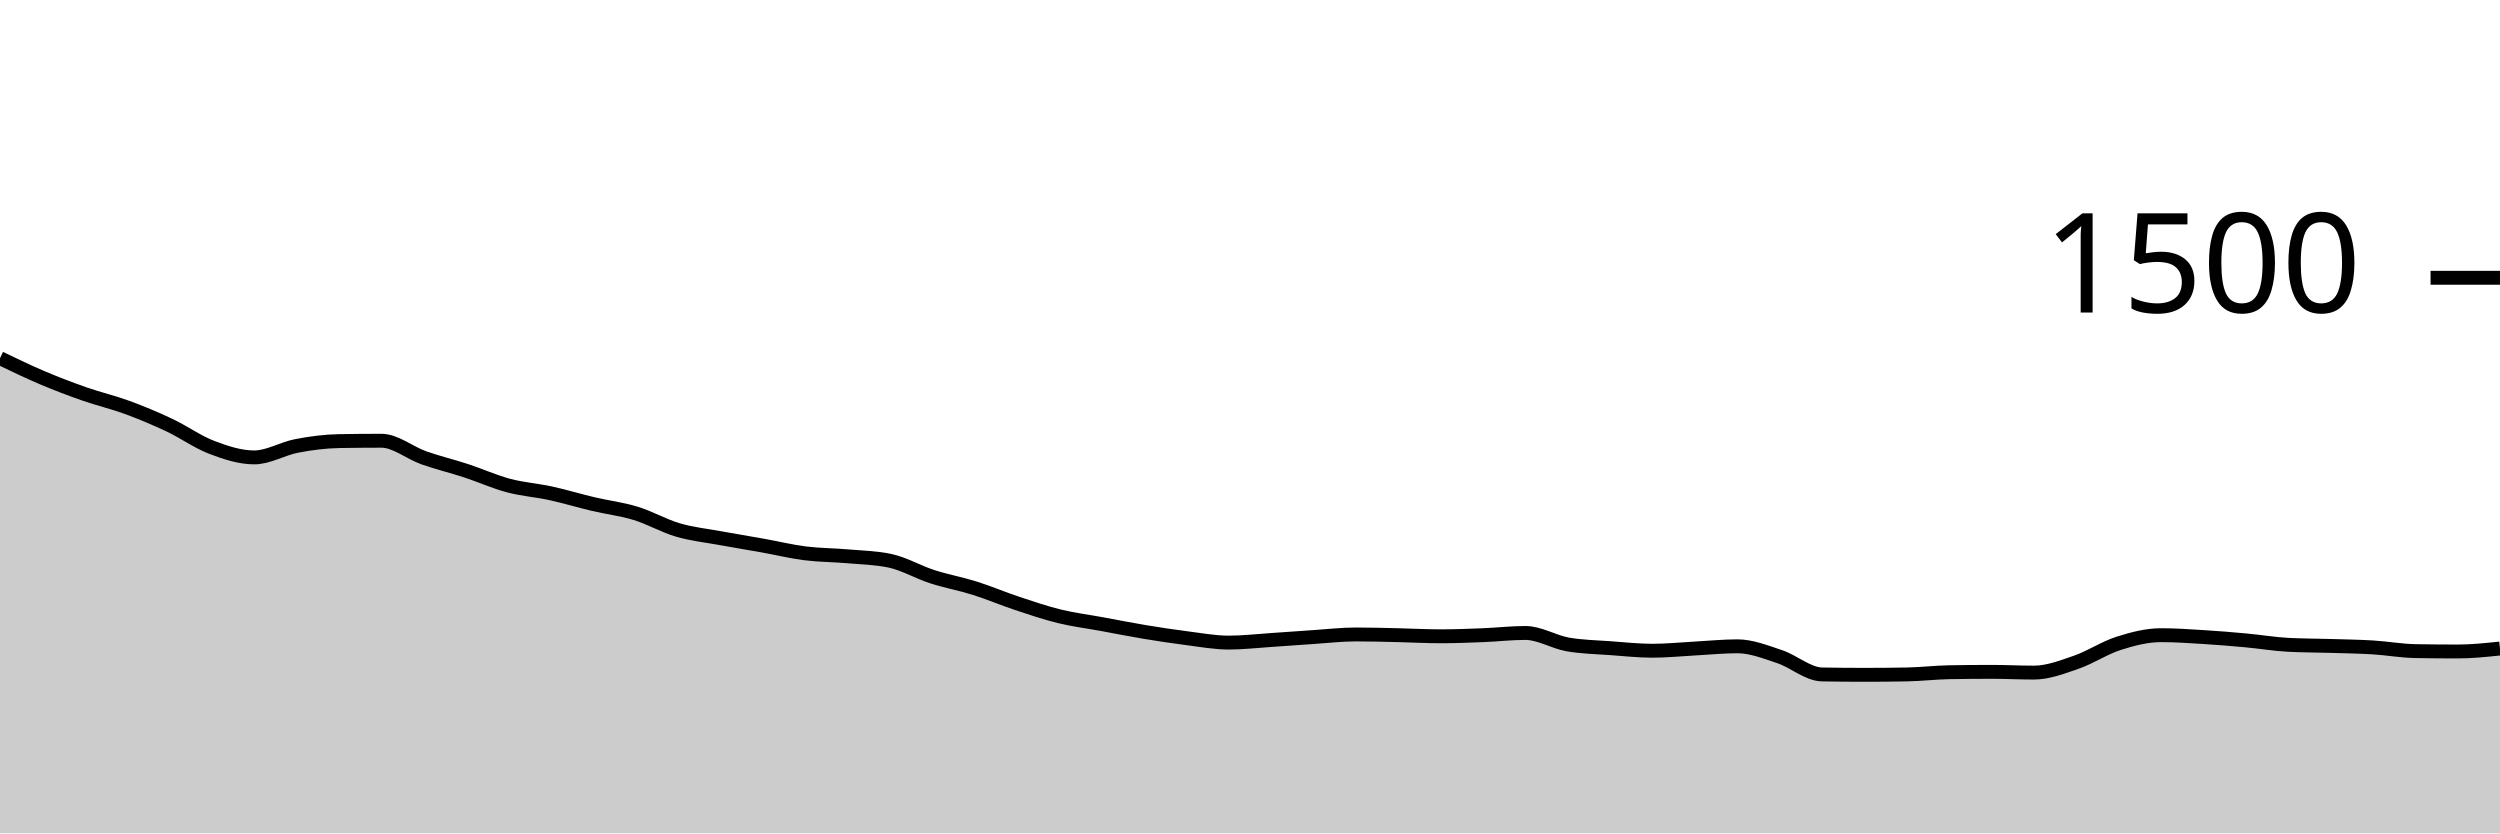
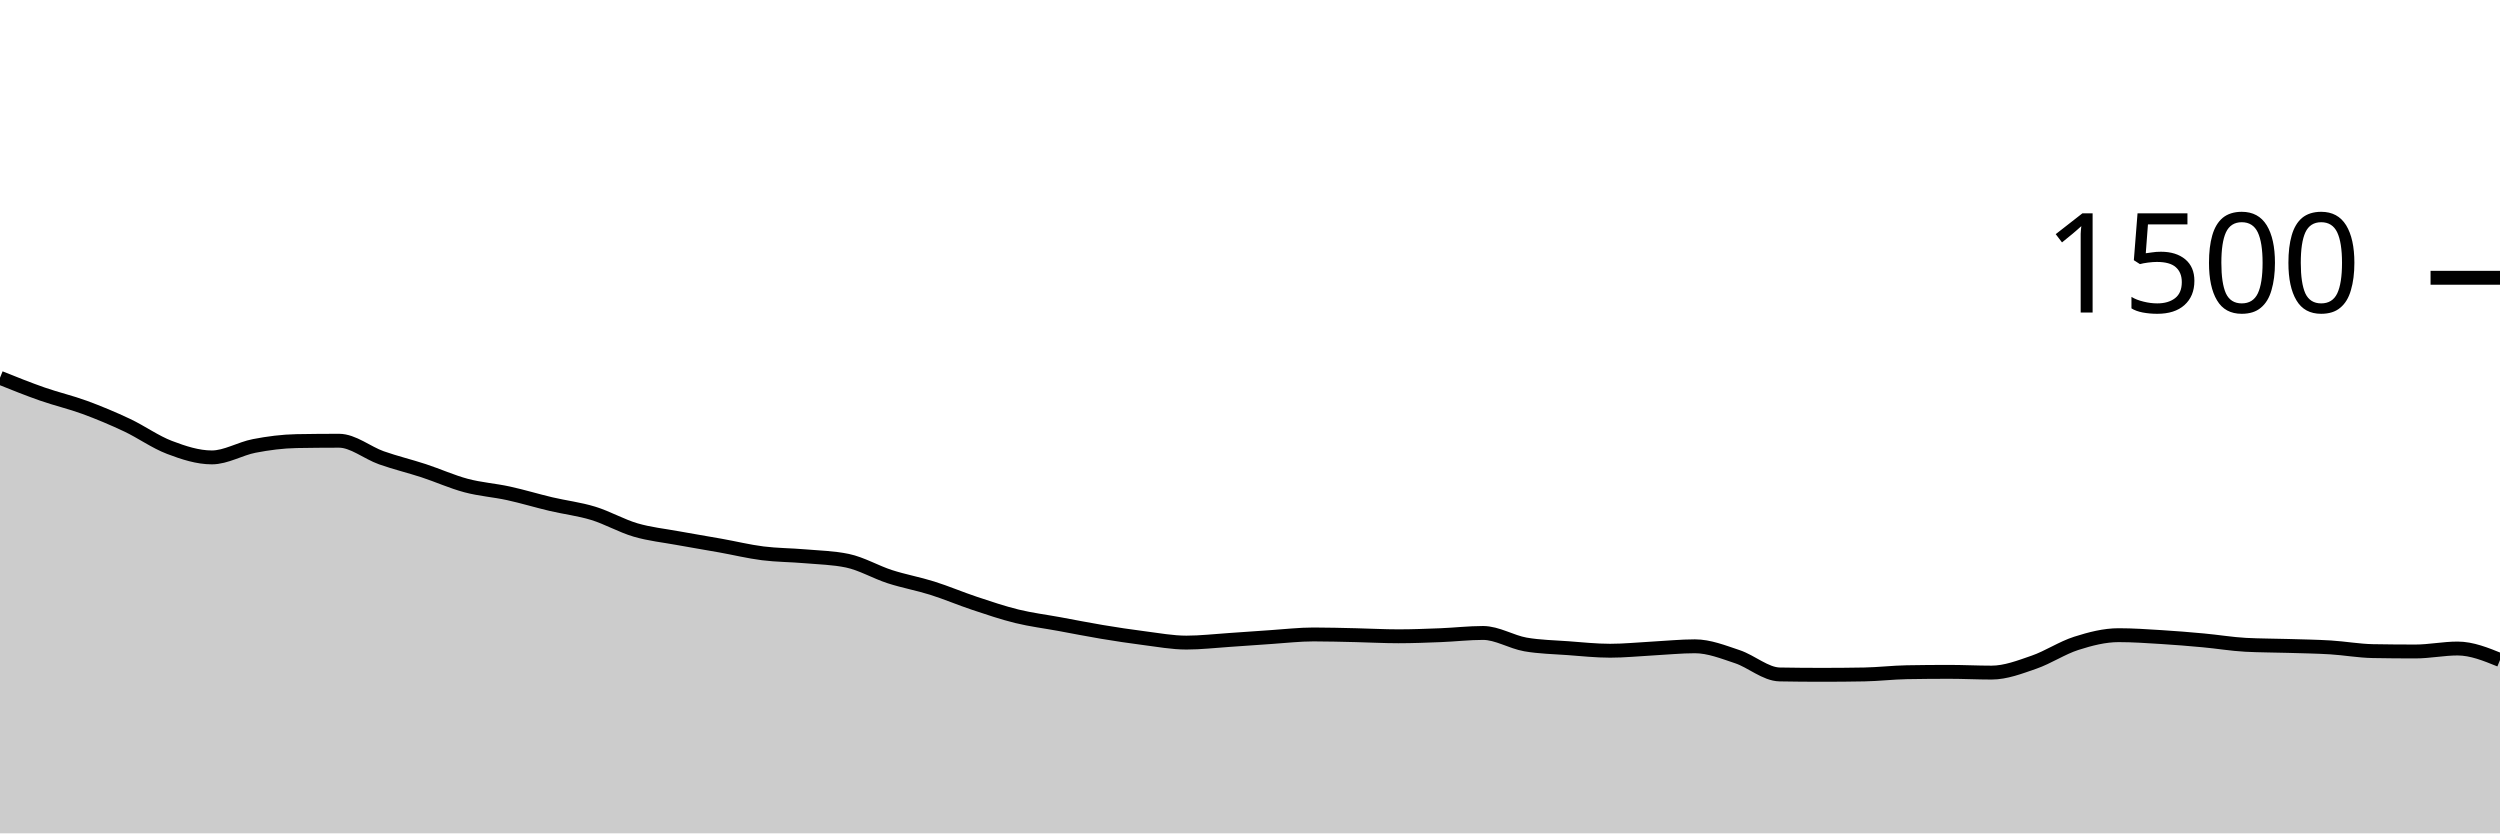
<svg xmlns="http://www.w3.org/2000/svg" viewBox="0 0 180 60">
  <g transform="translate(0,20)">
-     <path class="area" fill="rgba(0, 0, 0, 0.2)" d="M0,5.787C1.017,6.278,2.034,6.769,3.051,7.2C4.068,7.631,5.085,8.018,6.102,8.373C7.119,8.729,8.136,8.96,9.153,9.333C10.169,9.707,11.186,10.133,12.203,10.613C13.22,11.093,14.237,11.827,15.254,12.213C16.271,12.6,17.288,12.933,18.305,12.933C19.322,12.933,20.339,12.302,21.356,12.107C22.373,11.911,23.39,11.778,24.407,11.76C25.424,11.742,26.441,11.733,27.458,11.733C28.475,11.733,29.492,12.6,30.508,12.96C31.525,13.32,32.542,13.56,33.559,13.893C34.576,14.227,35.593,14.689,36.61,14.96C37.627,15.231,38.644,15.298,39.661,15.52C40.678,15.742,41.695,16.053,42.712,16.293C43.729,16.533,44.746,16.649,45.763,16.96C46.78,17.271,47.797,17.862,48.814,18.16C49.831,18.458,50.847,18.56,51.864,18.747C52.881,18.933,53.898,19.098,54.915,19.28C55.932,19.462,56.949,19.711,57.966,19.84C58.983,19.969,60,19.964,61.017,20.053C62.034,20.142,63.051,20.16,64.068,20.373C65.085,20.587,66.102,21.191,67.119,21.52C68.136,21.849,69.153,22.027,70.169,22.347C71.186,22.667,72.203,23.102,73.22,23.44C74.237,23.778,75.254,24.124,76.271,24.373C77.288,24.622,78.305,24.747,79.322,24.933C80.339,25.12,81.356,25.324,82.373,25.493C83.39,25.662,84.407,25.818,85.424,25.947C86.441,26.076,87.458,26.267,88.475,26.267C89.492,26.267,90.508,26.147,91.525,26.08C92.542,26.013,93.559,25.933,94.576,25.867C95.593,25.8,96.61,25.68,97.627,25.68C98.644,25.68,99.661,25.711,100.678,25.733C101.695,25.756,102.712,25.813,103.729,25.813C104.746,25.813,105.763,25.773,106.78,25.733C107.797,25.693,108.814,25.573,109.831,25.573C110.847,25.573,111.864,26.222,112.881,26.4C113.898,26.578,114.915,26.591,115.932,26.667C116.949,26.742,117.966,26.853,118.983,26.853C120,26.853,121.017,26.747,122.034,26.693C123.051,26.64,124.068,26.533,125.085,26.533C126.102,26.533,127.119,26.942,128.136,27.28C129.153,27.618,130.169,28.542,131.186,28.56C132.203,28.578,133.22,28.587,134.237,28.587C135.254,28.587,136.271,28.578,137.288,28.56C138.305,28.542,139.322,28.418,140.339,28.4C141.356,28.382,142.373,28.373,143.39,28.373C144.407,28.373,145.424,28.427,146.441,28.427C147.458,28.427,148.475,28.031,149.492,27.68C150.508,27.329,151.525,26.644,152.542,26.32C153.559,25.996,154.576,25.733,155.593,25.733C156.61,25.733,157.627,25.804,158.644,25.867C159.661,25.929,160.678,26.013,161.695,26.107C162.712,26.2,163.729,26.373,164.746,26.427C165.763,26.48,166.78,26.476,167.797,26.507C168.814,26.538,169.831,26.551,170.847,26.613C171.864,26.676,172.881,26.862,173.898,26.88C174.915,26.898,175.932,26.907,176.949,26.907C177.966,26.907,178.983,26.8,180,26.693L180,40C178.983,40,177.966,40,176.949,40C175.932,40,174.915,40,173.898,40C172.881,40,171.864,40,170.847,40C169.831,40,168.814,40,167.797,40C166.78,40,165.763,40,164.746,40C163.729,40,162.712,40,161.695,40C160.678,40,159.661,40,158.644,40C157.627,40,156.61,40,155.593,40C154.576,40,153.559,40,152.542,40C151.525,40,150.508,40,149.492,40C148.475,40,147.458,40,146.441,40C145.424,40,144.407,40,143.39,40C142.373,40,141.356,40,140.339,40C139.322,40,138.305,40,137.288,40C136.271,40,135.254,40,134.237,40C133.22,40,132.203,40,131.186,40C130.169,40,129.153,40,128.136,40C127.119,40,126.102,40,125.085,40C124.068,40,123.051,40,122.034,40C121.017,40,120,40,118.983,40C117.966,40,116.949,40,115.932,40C114.915,40,113.898,40,112.881,40C111.864,40,110.847,40,109.831,40C108.814,40,107.797,40,106.78,40C105.763,40,104.746,40,103.729,40C102.712,40,101.695,40,100.678,40C99.661,40,98.644,40,97.627,40C96.61,40,95.593,40,94.576,40C93.559,40,92.542,40,91.525,40C90.508,40,89.492,40,88.475,40C87.458,40,86.441,40,85.424,40C84.407,40,83.39,40,82.373,40C81.356,40,80.339,40,79.322,40C78.305,40,77.288,40,76.271,40C75.254,40,74.237,40,73.22,40C72.203,40,71.186,40,70.169,40C69.153,40,68.136,40,67.119,40C66.102,40,65.085,40,64.068,40C63.051,40,62.034,40,61.017,40C60,40,58.983,40,57.966,40C56.949,40,55.932,40,54.915,40C53.898,40,52.881,40,51.864,40C50.847,40,49.831,40,48.814,40C47.797,40,46.78,40,45.763,40C44.746,40,43.729,40,42.712,40C41.695,40,40.678,40,39.661,40C38.644,40,37.627,40,36.61,40C35.593,40,34.576,40,33.559,40C32.542,40,31.525,40,30.508,40C29.492,40,28.475,40,27.458,40C26.441,40,25.424,40,24.407,40C23.39,40,22.373,40,21.356,40C20.339,40,19.322,40,18.305,40C17.288,40,16.271,40,15.254,40C14.237,40,13.22,40,12.203,40C11.186,40,10.169,40,9.153,40C8.136,40,7.119,40,6.102,40C5.085,40,4.068,40,3.051,40C2.034,40,1.017,40,0,40Z" />
-     <path class="line" stroke="black" fill="none" d="M0,5.787C1.017,6.278,2.034,6.769,3.051,7.2C4.068,7.631,5.085,8.018,6.102,8.373C7.119,8.729,8.136,8.96,9.153,9.333C10.169,9.707,11.186,10.133,12.203,10.613C13.22,11.093,14.237,11.827,15.254,12.213C16.271,12.6,17.288,12.933,18.305,12.933C19.322,12.933,20.339,12.302,21.356,12.107C22.373,11.911,23.39,11.778,24.407,11.76C25.424,11.742,26.441,11.733,27.458,11.733C28.475,11.733,29.492,12.6,30.508,12.96C31.525,13.32,32.542,13.56,33.559,13.893C34.576,14.227,35.593,14.689,36.61,14.96C37.627,15.231,38.644,15.298,39.661,15.52C40.678,15.742,41.695,16.053,42.712,16.293C43.729,16.533,44.746,16.649,45.763,16.96C46.78,17.271,47.797,17.862,48.814,18.16C49.831,18.458,50.847,18.56,51.864,18.747C52.881,18.933,53.898,19.098,54.915,19.28C55.932,19.462,56.949,19.711,57.966,19.84C58.983,19.969,60,19.964,61.017,20.053C62.034,20.142,63.051,20.16,64.068,20.373C65.085,20.587,66.102,21.191,67.119,21.52C68.136,21.849,69.153,22.027,70.169,22.347C71.186,22.667,72.203,23.102,73.22,23.44C74.237,23.778,75.254,24.124,76.271,24.373C77.288,24.622,78.305,24.747,79.322,24.933C80.339,25.12,81.356,25.324,82.373,25.493C83.39,25.662,84.407,25.818,85.424,25.947C86.441,26.076,87.458,26.267,88.475,26.267C89.492,26.267,90.508,26.147,91.525,26.08C92.542,26.013,93.559,25.933,94.576,25.867C95.593,25.8,96.61,25.68,97.627,25.68C98.644,25.68,99.661,25.711,100.678,25.733C101.695,25.756,102.712,25.813,103.729,25.813C104.746,25.813,105.763,25.773,106.78,25.733C107.797,25.693,108.814,25.573,109.831,25.573C110.847,25.573,111.864,26.222,112.881,26.4C113.898,26.578,114.915,26.591,115.932,26.667C116.949,26.742,117.966,26.853,118.983,26.853C120,26.853,121.017,26.747,122.034,26.693C123.051,26.64,124.068,26.533,125.085,26.533C126.102,26.533,127.119,26.942,128.136,27.28C129.153,27.618,130.169,28.542,131.186,28.56C132.203,28.578,133.22,28.587,134.237,28.587C135.254,28.587,136.271,28.578,137.288,28.56C138.305,28.542,139.322,28.418,140.339,28.4C141.356,28.382,142.373,28.373,143.39,28.373C144.407,28.373,145.424,28.427,146.441,28.427C147.458,28.427,148.475,28.031,149.492,27.68C150.508,27.329,151.525,26.644,152.542,26.32C153.559,25.996,154.576,25.733,155.593,25.733C156.61,25.733,157.627,25.804,158.644,25.867C159.661,25.929,160.678,26.013,161.695,26.107C162.712,26.2,163.729,26.373,164.746,26.427C165.763,26.48,166.78,26.476,167.797,26.507C168.814,26.538,169.831,26.551,170.847,26.613C171.864,26.676,172.881,26.862,173.898,26.88C174.915,26.898,175.932,26.907,176.949,26.907C177.966,26.907,178.983,26.8,180,26.693" />
+     <path class="area" fill="rgba(0, 0, 0, 0.2)" d="M0,7.2C1.017,7.609,2.034,8.018,3.051,8.373C4.068,8.729,5.085,8.96,6.102,9.333C7.119,9.707,8.136,10.133,9.153,10.613C10.169,11.093,11.186,11.827,12.203,12.213C13.22,12.6,14.237,12.933,15.254,12.933C16.271,12.933,17.288,12.302,18.305,12.107C19.322,11.911,20.339,11.778,21.356,11.76C22.373,11.742,23.39,11.733,24.407,11.733C25.424,11.733,26.441,12.6,27.458,12.96C28.475,13.32,29.492,13.56,30.508,13.893C31.525,14.227,32.542,14.689,33.559,14.96C34.576,15.231,35.593,15.298,36.61,15.52C37.627,15.742,38.644,16.053,39.661,16.293C40.678,16.533,41.695,16.649,42.712,16.96C43.729,17.271,44.746,17.862,45.763,18.16C46.78,18.458,47.797,18.56,48.814,18.747C49.831,18.933,50.847,19.098,51.864,19.28C52.881,19.462,53.898,19.711,54.915,19.84C55.932,19.969,56.949,19.964,57.966,20.053C58.983,20.142,60,20.16,61.017,20.373C62.034,20.587,63.051,21.191,64.068,21.52C65.085,21.849,66.102,22.027,67.119,22.347C68.136,22.667,69.153,23.102,70.169,23.44C71.186,23.778,72.203,24.124,73.22,24.373C74.237,24.622,75.254,24.747,76.271,24.933C77.288,25.12,78.305,25.324,79.322,25.493C80.339,25.662,81.356,25.818,82.373,25.947C83.39,26.076,84.407,26.267,85.424,26.267C86.441,26.267,87.458,26.147,88.475,26.08C89.492,26.013,90.508,25.933,91.525,25.867C92.542,25.8,93.559,25.68,94.576,25.68C95.593,25.68,96.61,25.711,97.627,25.733C98.644,25.756,99.661,25.813,100.678,25.813C101.695,25.813,102.712,25.773,103.729,25.733C104.746,25.693,105.763,25.573,106.78,25.573C107.797,25.573,108.814,26.222,109.831,26.4C110.847,26.578,111.864,26.591,112.881,26.667C113.898,26.742,114.915,26.853,115.932,26.853C116.949,26.853,117.966,26.747,118.983,26.693C120,26.64,121.017,26.533,122.034,26.533C123.051,26.533,124.068,26.942,125.085,27.28C126.102,27.618,127.119,28.542,128.136,28.56C129.153,28.578,130.169,28.587,131.186,28.587C132.203,28.587,133.22,28.578,134.237,28.56C135.254,28.542,136.271,28.418,137.288,28.4C138.305,28.382,139.322,28.373,140.339,28.373C141.356,28.373,142.373,28.427,143.39,28.427C144.407,28.427,145.424,28.031,146.441,27.68C147.458,27.329,148.475,26.644,149.492,26.32C150.508,25.996,151.525,25.733,152.542,25.733C153.559,25.733,154.576,25.804,155.593,25.867C156.61,25.929,157.627,26.013,158.644,26.107C159.661,26.2,160.678,26.373,161.695,26.427C162.712,26.48,163.729,26.476,164.746,26.507C165.763,26.538,166.78,26.551,167.797,26.613C168.814,26.676,169.831,26.862,170.847,26.88C171.864,26.898,172.881,26.907,173.898,26.907C174.915,26.907,175.932,26.693,176.949,26.693C177.966,26.693,178.983,27.107,180,27.52L180,40C178.983,40,177.966,40,176.949,40C175.932,40,174.915,40,173.898,40C172.881,40,171.864,40,170.847,40C169.831,40,168.814,40,167.797,40C166.78,40,165.763,40,164.746,40C163.729,40,162.712,40,161.695,40C160.678,40,159.661,40,158.644,40C157.627,40,156.61,40,155.593,40C154.576,40,153.559,40,152.542,40C151.525,40,150.508,40,149.492,40C148.475,40,147.458,40,146.441,40C145.424,40,144.407,40,143.39,40C142.373,40,141.356,40,140.339,40C139.322,40,138.305,40,137.288,40C136.271,40,135.254,40,134.237,40C133.22,40,132.203,40,131.186,40C130.169,40,129.153,40,128.136,40C127.119,40,126.102,40,125.085,40C124.068,40,123.051,40,122.034,40C121.017,40,120,40,118.983,40C117.966,40,116.949,40,115.932,40C114.915,40,113.898,40,112.881,40C111.864,40,110.847,40,109.831,40C108.814,40,107.797,40,106.78,40C105.763,40,104.746,40,103.729,40C102.712,40,101.695,40,100.678,40C99.661,40,98.644,40,97.627,40C96.61,40,95.593,40,94.576,40C93.559,40,92.542,40,91.525,40C90.508,40,89.492,40,88.475,40C87.458,40,86.441,40,85.424,40C84.407,40,83.39,40,82.373,40C81.356,40,80.339,40,79.322,40C78.305,40,77.288,40,76.271,40C75.254,40,74.237,40,73.22,40C72.203,40,71.186,40,70.169,40C69.153,40,68.136,40,67.119,40C66.102,40,65.085,40,64.068,40C63.051,40,62.034,40,61.017,40C60,40,58.983,40,57.966,40C56.949,40,55.932,40,54.915,40C53.898,40,52.881,40,51.864,40C50.847,40,49.831,40,48.814,40C47.797,40,46.78,40,45.763,40C44.746,40,43.729,40,42.712,40C41.695,40,40.678,40,39.661,40C38.644,40,37.627,40,36.61,40C35.593,40,34.576,40,33.559,40C32.542,40,31.525,40,30.508,40C29.492,40,28.475,40,27.458,40C26.441,40,25.424,40,24.407,40C23.39,40,22.373,40,21.356,40C20.339,40,19.322,40,18.305,40C17.288,40,16.271,40,15.254,40C14.237,40,13.22,40,12.203,40C11.186,40,10.169,40,9.153,40C8.136,40,7.119,40,6.102,40C5.085,40,4.068,40,3.051,40C2.034,40,1.017,40,0,40Z" />
+     <path class="line" stroke="black" fill="none" d="M0,7.2C1.017,7.609,2.034,8.018,3.051,8.373C4.068,8.729,5.085,8.96,6.102,9.333C7.119,9.707,8.136,10.133,9.153,10.613C10.169,11.093,11.186,11.827,12.203,12.213C13.22,12.6,14.237,12.933,15.254,12.933C16.271,12.933,17.288,12.302,18.305,12.107C19.322,11.911,20.339,11.778,21.356,11.76C22.373,11.742,23.39,11.733,24.407,11.733C25.424,11.733,26.441,12.6,27.458,12.96C28.475,13.32,29.492,13.56,30.508,13.893C31.525,14.227,32.542,14.689,33.559,14.96C34.576,15.231,35.593,15.298,36.61,15.52C37.627,15.742,38.644,16.053,39.661,16.293C40.678,16.533,41.695,16.649,42.712,16.96C43.729,17.271,44.746,17.862,45.763,18.16C46.78,18.458,47.797,18.56,48.814,18.747C49.831,18.933,50.847,19.098,51.864,19.28C52.881,19.462,53.898,19.711,54.915,19.84C55.932,19.969,56.949,19.964,57.966,20.053C58.983,20.142,60,20.16,61.017,20.373C62.034,20.587,63.051,21.191,64.068,21.52C65.085,21.849,66.102,22.027,67.119,22.347C68.136,22.667,69.153,23.102,70.169,23.44C71.186,23.778,72.203,24.124,73.22,24.373C74.237,24.622,75.254,24.747,76.271,24.933C77.288,25.12,78.305,25.324,79.322,25.493C80.339,25.662,81.356,25.818,82.373,25.947C83.39,26.076,84.407,26.267,85.424,26.267C86.441,26.267,87.458,26.147,88.475,26.08C89.492,26.013,90.508,25.933,91.525,25.867C92.542,25.8,93.559,25.68,94.576,25.68C95.593,25.68,96.61,25.711,97.627,25.733C98.644,25.756,99.661,25.813,100.678,25.813C101.695,25.813,102.712,25.773,103.729,25.733C104.746,25.693,105.763,25.573,106.78,25.573C107.797,25.573,108.814,26.222,109.831,26.4C110.847,26.578,111.864,26.591,112.881,26.667C113.898,26.742,114.915,26.853,115.932,26.853C116.949,26.853,117.966,26.747,118.983,26.693C120,26.64,121.017,26.533,122.034,26.533C123.051,26.533,124.068,26.942,125.085,27.28C126.102,27.618,127.119,28.542,128.136,28.56C129.153,28.578,130.169,28.587,131.186,28.587C132.203,28.587,133.22,28.578,134.237,28.56C135.254,28.542,136.271,28.418,137.288,28.4C138.305,28.382,139.322,28.373,140.339,28.373C141.356,28.373,142.373,28.427,143.39,28.427C144.407,28.427,145.424,28.031,146.441,27.68C147.458,27.329,148.475,26.644,149.492,26.32C150.508,25.996,151.525,25.733,152.542,25.733C153.559,25.733,154.576,25.804,155.593,25.867C156.61,25.929,157.627,26.013,158.644,26.107C159.661,26.2,160.678,26.373,161.695,26.427C162.712,26.48,163.729,26.476,164.746,26.507C165.763,26.538,166.78,26.551,167.797,26.613C168.814,26.676,169.831,26.862,170.847,26.88C171.864,26.898,172.881,26.907,173.898,26.907C174.915,26.907,175.932,26.693,176.949,26.693C177.966,26.693,178.983,27.107,180,27.52" />
    <path class="axis-ceiling" stroke-width="1" stroke="black" fill="none" d="M175,0L180,0" />
    <text class="axis-ceiling-label" font-family="sans-serif" text-anchor="end" font-size="10px" x="170" y="2.5">1500</text>
  </g>
</svg>
